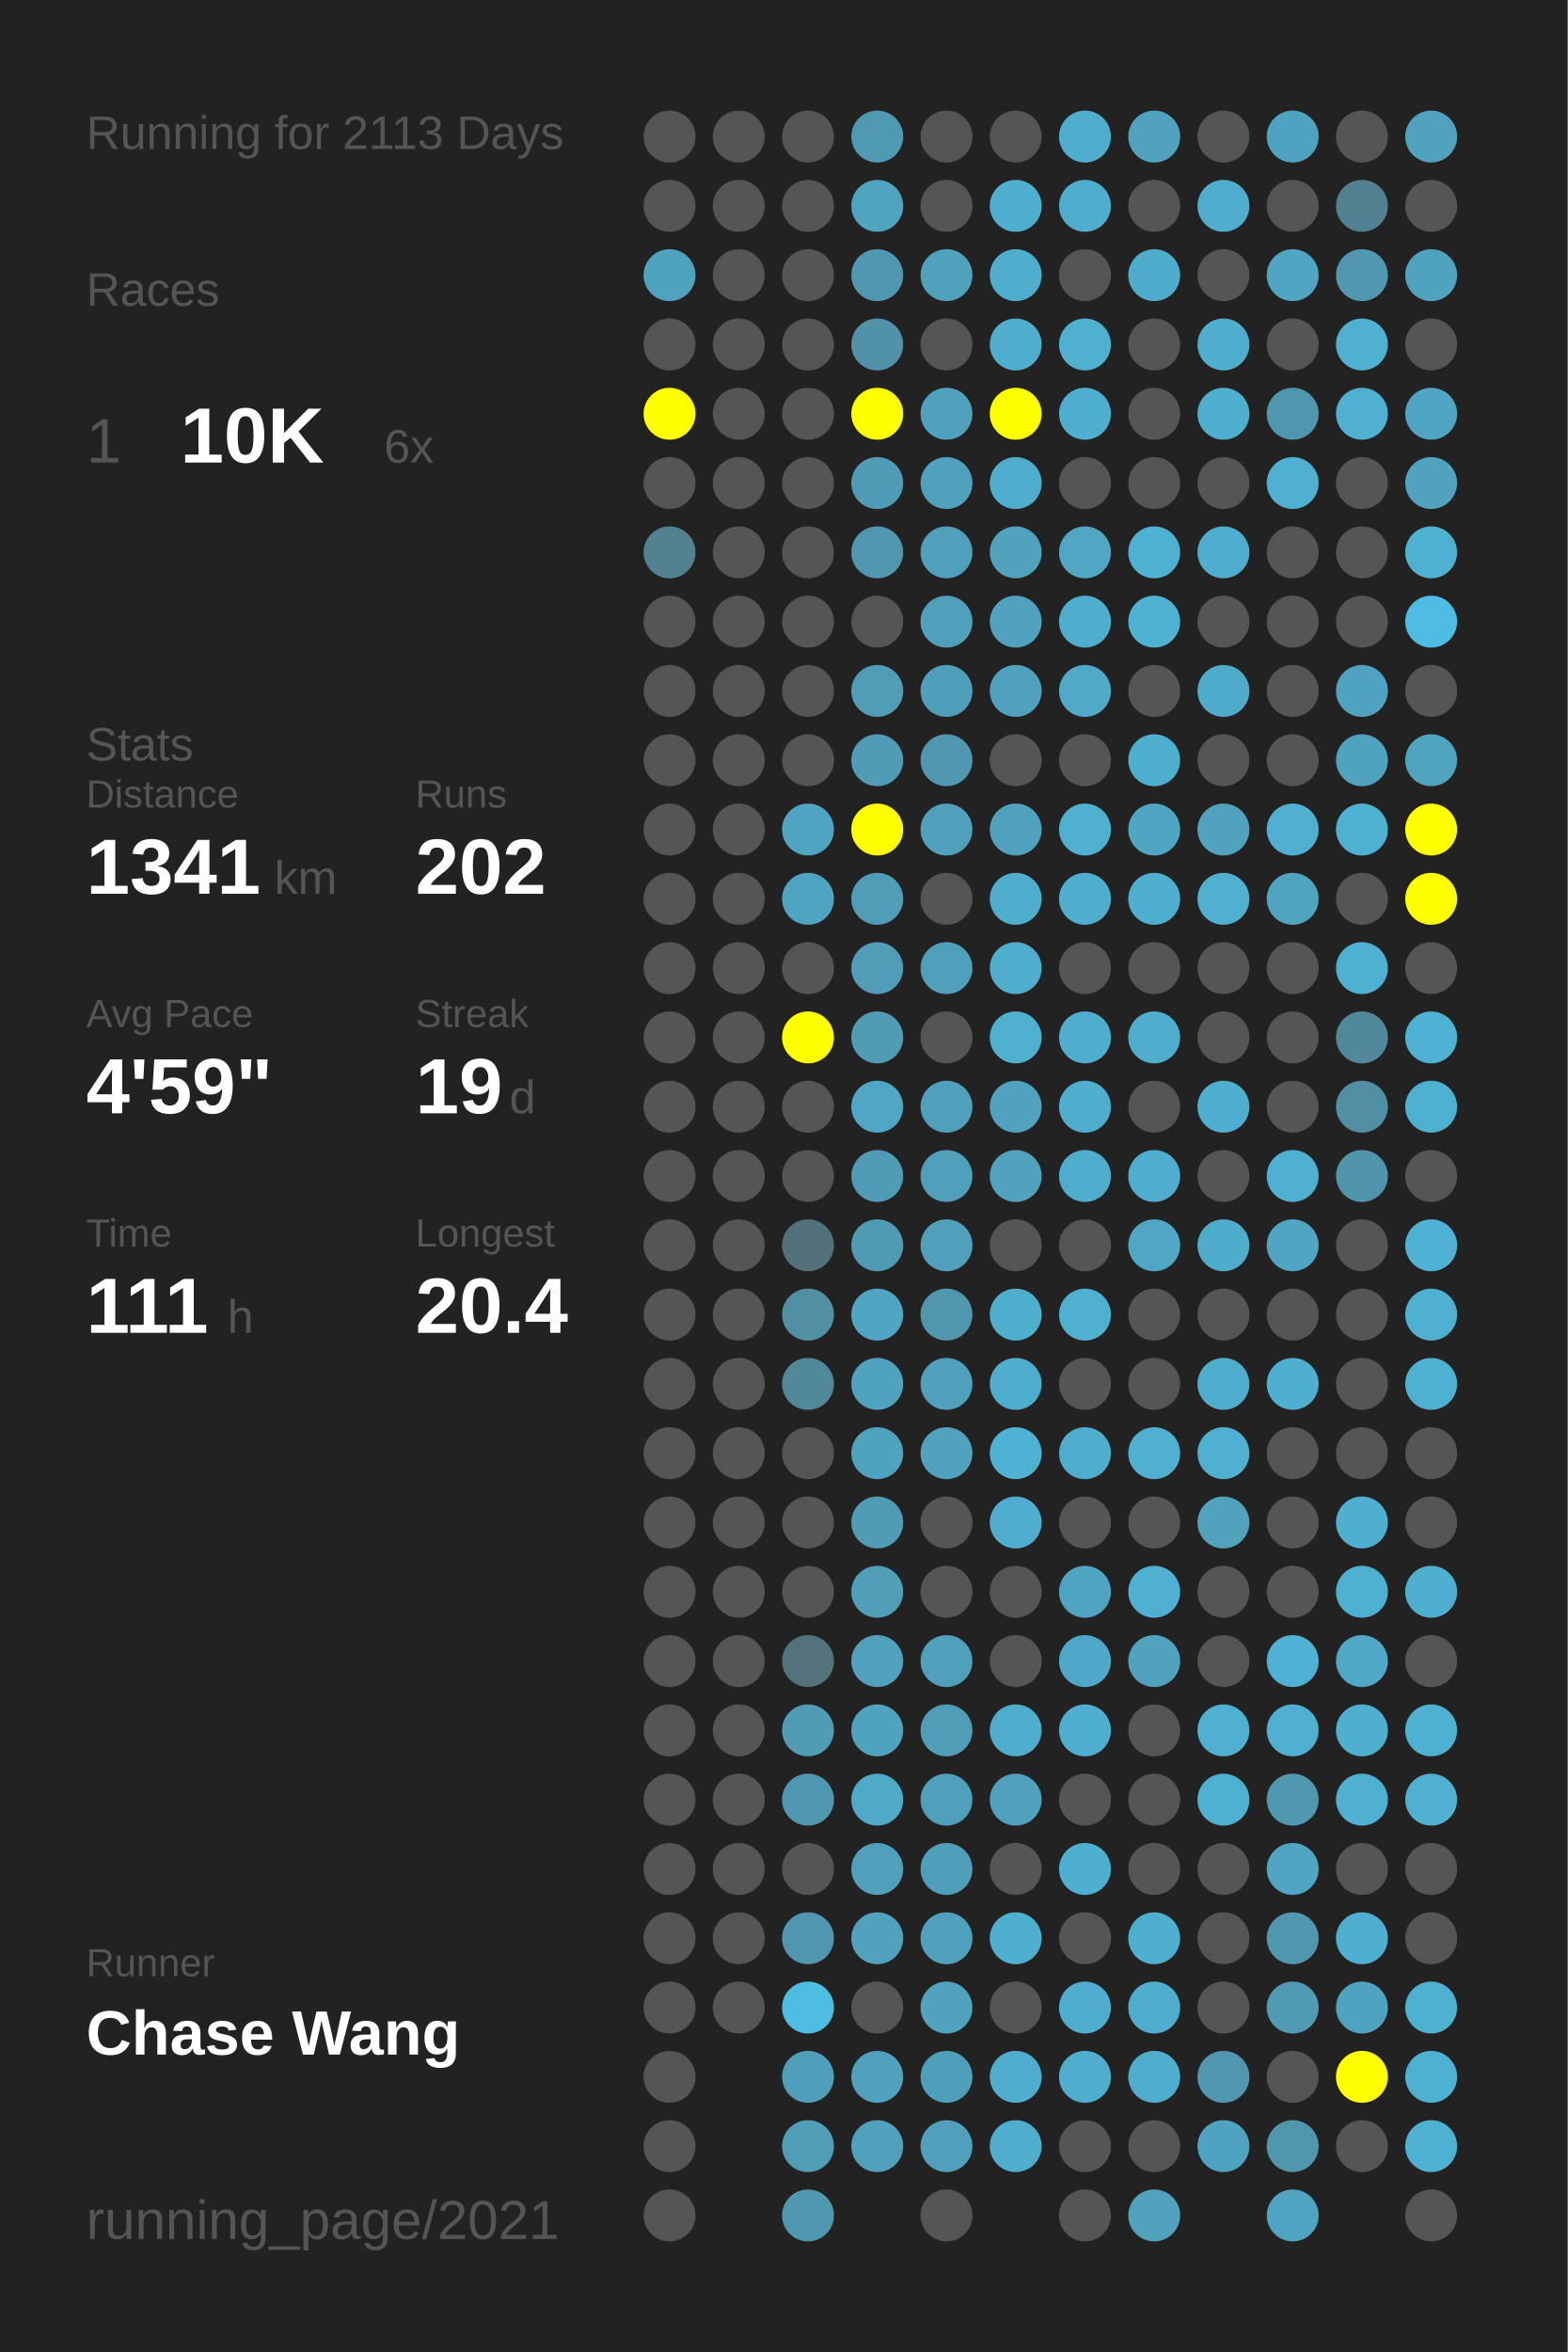
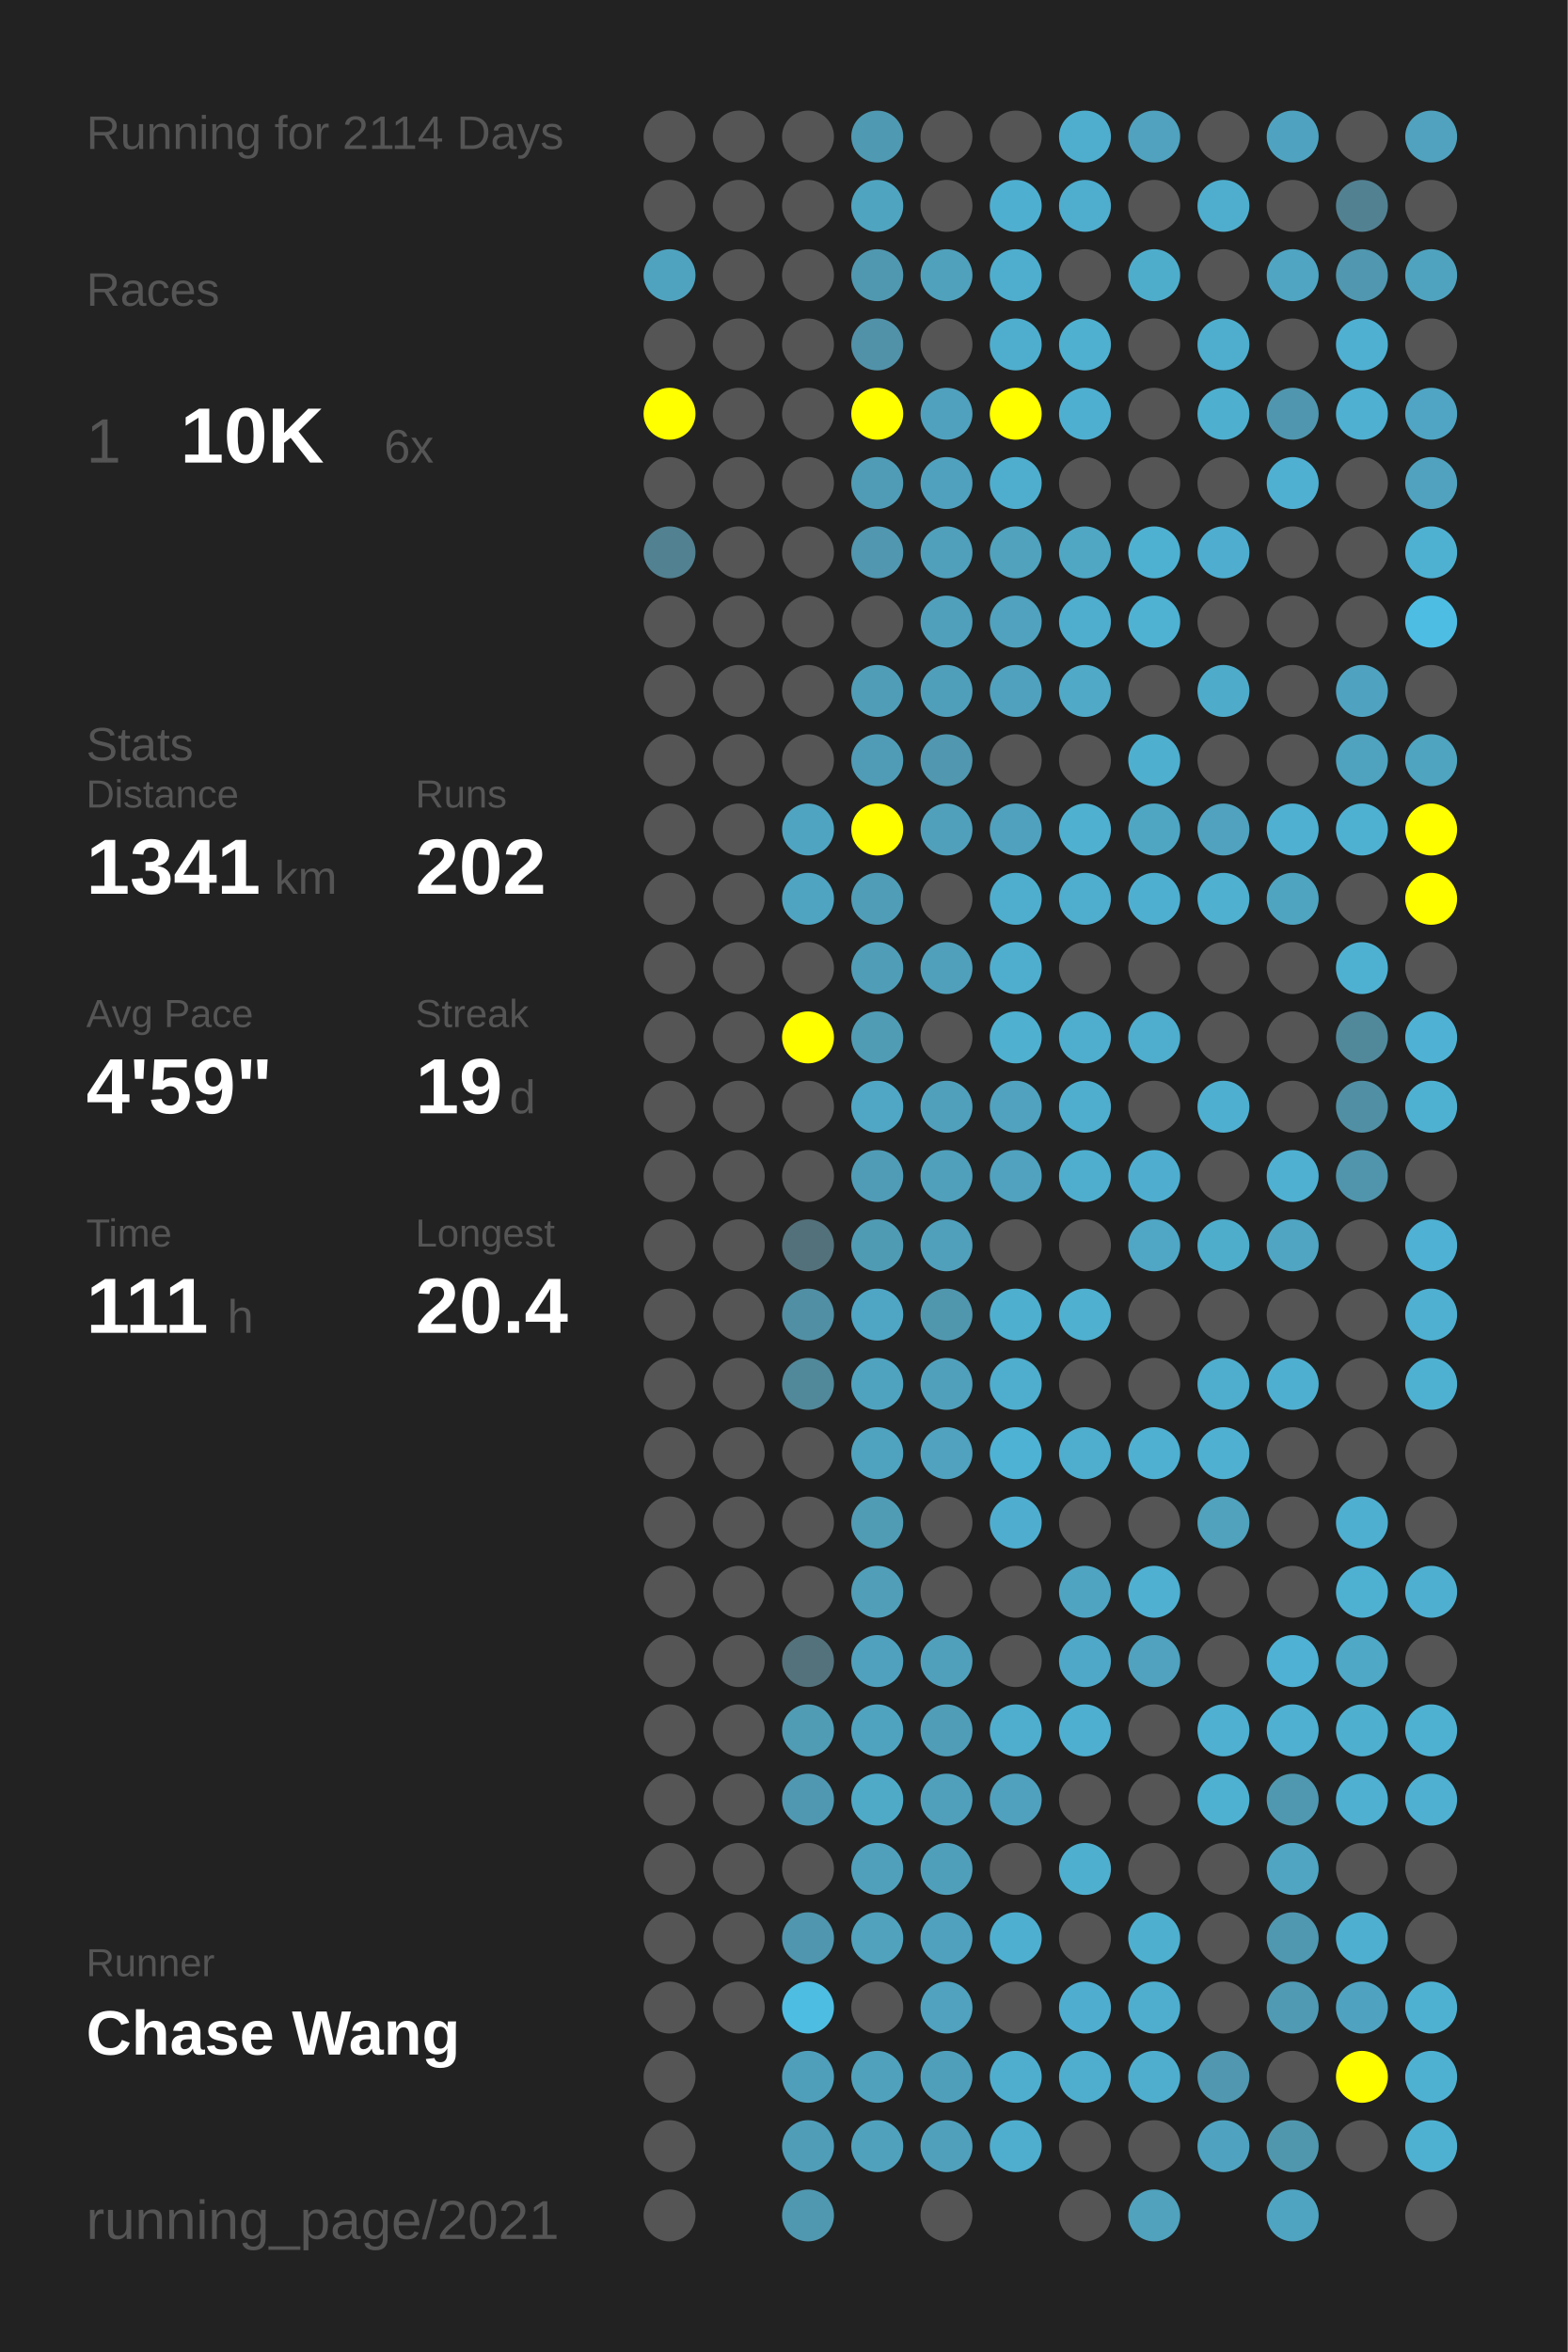
<svg xmlns="http://www.w3.org/2000/svg" baseProfile="full" height="300mm" version="1.1" viewBox="0,0,200,300" width="200mm">
  <defs />
  <rect fill="#222222" height="300" width="200" x="0" y="0" />
-   <text fill="#555555" style="font-size:6px; font-family:Arial;" x="11" y="19">Running for 2113 Days</text>
+   <text fill="#555555" style="font-size:6px; font-family:Arial;" x="11" y="19">Running for 2114 Days</text>
  <text fill="#555555" style="font-size:6px; font-family:Arial;" x="11" y="39">Races</text>
  <text fill="#555555" style="font-size:8px; font-family:Arial;" x="11" y="59">1</text>
  <text fill="#FFFFFF" style="font-size:10px; font-family:Arial; font-weight:bold;" x="23" y="59">10K</text>
  <text fill="#555555" style="font-size:6px; font-family:Arial;" x="49" y="59">6x</text>
  <text fill="#555555" style="font-size:6px; font-family:Arial;" x="11" y="97">Stats</text>
  <text fill="#555555" style="font-size:5px; font-family:Arial;" x="11" y="103">Distance</text>
  <text fill="#FFFFFF" style="font-size:10px; font-family:Arial; font-weight:bold;" x="11" y="114">1341</text>
  <text fill="#555555" style="font-size:6px; font-family:Arial;" x="35" y="114">km</text>
  <text fill="#555555" style="font-size:5px; font-family:Arial;" x="53" y="103">Runs</text>
  <text fill="#FFFFFF" style="font-size:10px; font-family:Arial; font-weight:bold;" x="53" y="114">202</text>
  <text fill="#555555" style="font-size:5px; font-family:Arial;" x="11" y="131">Avg Pace</text>
  <text fill="#FFFFFF" style="font-size:10px; font-family:Arial; font-weight:bold;" x="11" y="142">4'59"</text>
  <text fill="#555555" style="font-size:5px; font-family:Arial;" x="53" y="131">Streak</text>
  <text fill="#FFFFFF" style="font-size:10px; font-family:Arial; font-weight:bold;" x="53" y="142">19</text>
  <text fill="#555555" style="font-size:6px; font-family:Arial;" x="65" y="142">d</text>
  <text fill="#555555" style="font-size:5px; font-family:Arial;" x="11" y="159">Time</text>
  <text fill="#FFFFFF" style="font-size:10px; font-family:Arial; font-weight:bold;" x="11" y="170">111</text>
  <text fill="#555555" style="font-size:6px; font-family:Arial;" x="29" y="170">h</text>
  <text fill="#555555" style="font-size:5px; font-family:Arial;" x="53" y="159">Longest</text>
  <text fill="#FFFFFF" style="font-size:10px; font-family:Arial; font-weight:bold;" x="53" y="170">20.4</text>
  <text fill="#555555" style="font-size:5px; font-family:Arial;" x="11" y="252.065">Runner</text>
  <text fill="#FFFFFF" style="font-size:8px; font-family:Arial; font-weight:bold;" x="11" y="262.065">Chase Wang</text>
  <text fill="#555555" style="font-size:7px; font-family:Arial;" x="11" y="285.581">running_page/2021</text>
  <circle cx="85.417" cy="17.419" fill="#555555" r="3.312" />
  <circle cx="85.417" cy="26.258" fill="#555555" r="3.312" />
  <circle cx="85.417" cy="35.097" fill="#4fa3bf" r="3.312" />
  <circle cx="85.417" cy="43.935" fill="#555555" r="3.312" />
  <circle cx="85.417" cy="52.774" fill="#FFFF00" r="3.312" />
  <circle cx="85.417" cy="61.613" fill="#555555" r="3.312" />
  <circle cx="85.417" cy="70.452" fill="#528191" r="3.312" />
  <circle cx="85.417" cy="79.29" fill="#555555" r="3.312" />
  <circle cx="85.417" cy="88.129" fill="#555555" r="3.312" />
  <circle cx="85.417" cy="96.968" fill="#555555" r="3.312" />
  <circle cx="85.417" cy="105.806" fill="#555555" r="3.312" />
  <circle cx="85.417" cy="114.645" fill="#555555" r="3.312" />
  <circle cx="85.417" cy="123.484" fill="#555555" r="3.312" />
  <circle cx="85.417" cy="132.323" fill="#555555" r="3.312" />
  <circle cx="85.417" cy="141.161" fill="#555555" r="3.312" />
  <circle cx="85.417" cy="150" fill="#555555" r="3.312" />
  <circle cx="85.417" cy="158.839" fill="#555555" r="3.312" />
  <circle cx="85.417" cy="167.677" fill="#555555" r="3.312" />
  <circle cx="85.417" cy="176.516" fill="#555555" r="3.312" />
  <circle cx="85.417" cy="185.355" fill="#555555" r="3.312" />
  <circle cx="85.417" cy="194.194" fill="#555555" r="3.312" />
  <circle cx="85.417" cy="203.032" fill="#555555" r="3.312" />
  <circle cx="85.417" cy="211.871" fill="#555555" r="3.312" />
  <circle cx="85.417" cy="220.71" fill="#555555" r="3.312" />
  <circle cx="85.417" cy="229.548" fill="#555555" r="3.312" />
  <circle cx="85.417" cy="238.387" fill="#555555" r="3.312" />
  <circle cx="85.417" cy="247.226" fill="#555555" r="3.312" />
  <circle cx="85.417" cy="256.065" fill="#555555" r="3.312" />
  <circle cx="85.417" cy="264.903" fill="#555555" r="3.312" />
  <circle cx="85.417" cy="273.742" fill="#555555" r="3.312" />
  <circle cx="85.417" cy="282.581" fill="#555555" r="3.312" />
  <circle cx="94.25" cy="17.419" fill="#555555" r="3.312" />
  <circle cx="94.25" cy="26.258" fill="#555555" r="3.312" />
  <circle cx="94.25" cy="35.097" fill="#555555" r="3.312" />
  <circle cx="94.25" cy="43.935" fill="#555555" r="3.312" />
  <circle cx="94.25" cy="52.774" fill="#555555" r="3.312" />
  <circle cx="94.25" cy="61.613" fill="#555555" r="3.312" />
  <circle cx="94.25" cy="70.452" fill="#555555" r="3.312" />
  <circle cx="94.25" cy="79.29" fill="#555555" r="3.312" />
  <circle cx="94.25" cy="88.129" fill="#555555" r="3.312" />
  <circle cx="94.25" cy="96.968" fill="#555555" r="3.312" />
  <circle cx="94.25" cy="105.806" fill="#555555" r="3.312" />
  <circle cx="94.25" cy="114.645" fill="#555555" r="3.312" />
  <circle cx="94.25" cy="123.484" fill="#555555" r="3.312" />
  <circle cx="94.25" cy="132.323" fill="#555555" r="3.312" />
  <circle cx="94.25" cy="141.161" fill="#555555" r="3.312" />
  <circle cx="94.25" cy="150" fill="#555555" r="3.312" />
  <circle cx="94.25" cy="158.839" fill="#555555" r="3.312" />
  <circle cx="94.25" cy="167.677" fill="#555555" r="3.312" />
  <circle cx="94.25" cy="176.516" fill="#555555" r="3.312" />
  <circle cx="94.25" cy="185.355" fill="#555555" r="3.312" />
  <circle cx="94.25" cy="194.194" fill="#555555" r="3.312" />
  <circle cx="94.25" cy="203.032" fill="#555555" r="3.312" />
  <circle cx="94.25" cy="211.871" fill="#555555" r="3.312" />
  <circle cx="94.25" cy="220.71" fill="#555555" r="3.312" />
  <circle cx="94.25" cy="229.548" fill="#555555" r="3.312" />
  <circle cx="94.25" cy="238.387" fill="#555555" r="3.312" />
  <circle cx="94.25" cy="247.226" fill="#555555" r="3.312" />
  <circle cx="94.25" cy="256.065" fill="#555555" r="3.312" />
  <circle cx="103.083" cy="17.419" fill="#555555" r="3.312" />
  <circle cx="103.083" cy="26.258" fill="#555555" r="3.312" />
  <circle cx="103.083" cy="35.097" fill="#555555" r="3.312" />
  <circle cx="103.083" cy="43.935" fill="#555555" r="3.312" />
  <circle cx="103.083" cy="52.774" fill="#555555" r="3.312" />
  <circle cx="103.083" cy="61.613" fill="#555555" r="3.312" />
  <circle cx="103.083" cy="70.452" fill="#555555" r="3.312" />
  <circle cx="103.083" cy="79.29" fill="#555555" r="3.312" />
  <circle cx="103.083" cy="88.129" fill="#555555" r="3.312" />
  <circle cx="103.083" cy="96.968" fill="#555555" r="3.312" />
  <circle cx="103.083" cy="105.806" fill="#4fa4c1" r="3.312" />
  <circle cx="103.083" cy="114.645" fill="#4fa4c1" r="3.312" />
  <circle cx="103.083" cy="123.484" fill="#555555" r="3.312" />
  <circle cx="103.083" cy="132.323" fill="#FFFF00" r="3.312" />
  <circle cx="103.083" cy="141.161" fill="#555555" r="3.312" />
  <circle cx="103.083" cy="150" fill="#555555" r="3.312" />
  <circle cx="103.083" cy="158.839" fill="#53717b" r="3.312" />
  <circle cx="103.083" cy="167.677" fill="#518fa4" r="3.312" />
  <circle cx="103.083" cy="176.516" fill="#51889a" r="3.312" />
  <circle cx="103.083" cy="185.355" fill="#555555" r="3.312" />
  <circle cx="103.083" cy="194.194" fill="#555555" r="3.312" />
  <circle cx="103.083" cy="203.032" fill="#555555" r="3.312" />
  <circle cx="103.083" cy="211.871" fill="#53727c" r="3.312" />
  <circle cx="103.083" cy="220.71" fill="#509cb5" r="3.312" />
  <circle cx="103.083" cy="229.548" fill="#5098b1" r="3.312" />
  <circle cx="103.083" cy="238.387" fill="#555555" r="3.312" />
  <circle cx="103.083" cy="247.226" fill="#5096ae" r="3.312" />
  <circle cx="103.083" cy="256.065" fill="#4ebde2" r="3.312" />
  <circle cx="103.083" cy="264.903" fill="#509fba" r="3.312" />
  <circle cx="103.083" cy="273.742" fill="#509db8" r="3.312" />
  <circle cx="103.083" cy="282.581" fill="#5098b0" r="3.312" />
  <circle cx="111.917" cy="17.419" fill="#5099b2" r="3.312" />
  <circle cx="111.917" cy="26.258" fill="#4fa4c0" r="3.312" />
  <circle cx="111.917" cy="35.097" fill="#5098b0" r="3.312" />
  <circle cx="111.917" cy="43.935" fill="#5192a9" r="3.312" />
  <circle cx="111.917" cy="52.774" fill="#FFFF00" r="3.312" />
  <circle cx="111.917" cy="61.613" fill="#509cb6" r="3.312" />
  <circle cx="111.917" cy="70.452" fill="#5097af" r="3.312" />
  <circle cx="111.917" cy="79.29" fill="#555555" r="3.312" />
  <circle cx="111.917" cy="88.129" fill="#509db7" r="3.312" />
  <circle cx="111.917" cy="96.968" fill="#509cb6" r="3.312" />
  <circle cx="111.917" cy="105.806" fill="#FFFF00" r="3.312" />
  <circle cx="111.917" cy="114.645" fill="#509db7" r="3.312" />
  <circle cx="111.917" cy="123.484" fill="#509db7" r="3.312" />
  <circle cx="111.917" cy="132.323" fill="#509cb5" r="3.312" />
  <circle cx="111.917" cy="141.161" fill="#4fa7c5" r="3.312" />
  <circle cx="111.917" cy="150" fill="#509cb6" r="3.312" />
  <circle cx="111.917" cy="158.839" fill="#509bb4" r="3.312" />
  <circle cx="111.917" cy="167.677" fill="#4fa6c4" r="3.312" />
  <circle cx="111.917" cy="176.516" fill="#4fa3bf" r="3.312" />
  <circle cx="111.917" cy="185.355" fill="#4fa3bf" r="3.312" />
  <circle cx="111.917" cy="194.194" fill="#509cb5" r="3.312" />
  <circle cx="111.917" cy="203.032" fill="#509eb8" r="3.312" />
  <circle cx="111.917" cy="211.871" fill="#50a1bd" r="3.312" />
  <circle cx="111.917" cy="220.71" fill="#50a3bf" r="3.312" />
  <circle cx="111.917" cy="229.548" fill="#4faac8" r="3.312" />
  <circle cx="111.917" cy="238.387" fill="#50a0bb" r="3.312" />
  <circle cx="111.917" cy="247.226" fill="#50a2bd" r="3.312" />
  <circle cx="111.917" cy="256.065" fill="#555555" r="3.312" />
  <circle cx="111.917" cy="264.903" fill="#50a1bc" r="3.312" />
  <circle cx="111.917" cy="273.742" fill="#50a1bc" r="3.312" />
  <circle cx="120.75" cy="17.419" fill="#555555" r="3.312" />
  <circle cx="120.75" cy="26.258" fill="#555555" r="3.312" />
  <circle cx="120.75" cy="35.097" fill="#50a1bc" r="3.312" />
  <circle cx="120.75" cy="43.935" fill="#555555" r="3.312" />
  <circle cx="120.75" cy="52.774" fill="#50a1bd" r="3.312" />
  <circle cx="120.75" cy="61.613" fill="#50a1bd" r="3.312" />
  <circle cx="120.75" cy="70.452" fill="#50a0bb" r="3.312" />
  <circle cx="120.75" cy="79.29" fill="#50a0bc" r="3.312" />
  <circle cx="120.75" cy="88.129" fill="#509fba" r="3.312" />
  <circle cx="120.75" cy="96.968" fill="#5097af" r="3.312" />
  <circle cx="120.75" cy="105.806" fill="#50a0bb" r="3.312" />
  <circle cx="120.75" cy="114.645" fill="#555555" r="3.312" />
  <circle cx="120.75" cy="123.484" fill="#50a0bb" r="3.312" />
  <circle cx="120.75" cy="132.323" fill="#555555" r="3.312" />
  <circle cx="120.75" cy="141.161" fill="#50a0bc" r="3.312" />
  <circle cx="120.75" cy="150" fill="#50a0bb" r="3.312" />
  <circle cx="120.75" cy="158.839" fill="#50a0bb" r="3.312" />
  <circle cx="120.75" cy="167.677" fill="#5097ae" r="3.312" />
  <circle cx="120.75" cy="176.516" fill="#50a0bb" r="3.312" />
  <circle cx="120.75" cy="185.355" fill="#50a2be" r="3.312" />
  <circle cx="120.75" cy="194.194" fill="#555555" r="3.312" />
  <circle cx="120.75" cy="203.032" fill="#555555" r="3.312" />
  <circle cx="120.75" cy="211.871" fill="#50a0bc" r="3.312" />
  <circle cx="120.75" cy="220.71" fill="#509db8" r="3.312" />
  <circle cx="120.75" cy="229.548" fill="#50a0bb" r="3.312" />
  <circle cx="120.75" cy="238.387" fill="#509fba" r="3.312" />
  <circle cx="120.75" cy="247.226" fill="#50a1bd" r="3.312" />
  <circle cx="120.75" cy="256.065" fill="#50a2be" r="3.312" />
  <circle cx="120.75" cy="264.903" fill="#509fba" r="3.312" />
  <circle cx="120.75" cy="273.742" fill="#50a0bb" r="3.312" />
  <circle cx="120.75" cy="282.581" fill="#555555" r="3.312" />
  <circle cx="129.583" cy="17.419" fill="#555555" r="3.312" />
  <circle cx="129.583" cy="26.258" fill="#4fafd0" r="3.312" />
  <circle cx="129.583" cy="35.097" fill="#4faece" r="3.312" />
  <circle cx="129.583" cy="43.935" fill="#4faece" r="3.312" />
  <circle cx="129.583" cy="52.774" fill="#FFFF00" r="3.312" />
  <circle cx="129.583" cy="61.613" fill="#4faece" r="3.312" />
  <circle cx="129.583" cy="70.452" fill="#50a2bd" r="3.312" />
  <circle cx="129.583" cy="79.29" fill="#50a2be" r="3.312" />
  <circle cx="129.583" cy="88.129" fill="#50a1bd" r="3.312" />
  <circle cx="129.583" cy="96.968" fill="#555555" r="3.312" />
  <circle cx="129.583" cy="105.806" fill="#50a1bd" r="3.312" />
  <circle cx="129.583" cy="114.645" fill="#4faece" r="3.312" />
  <circle cx="129.583" cy="123.484" fill="#4faece" r="3.312" />
  <circle cx="129.583" cy="132.323" fill="#4fb0d0" r="3.312" />
  <circle cx="129.583" cy="141.161" fill="#50a2be" r="3.312" />
  <circle cx="129.583" cy="150" fill="#50a2be" r="3.312" />
  <circle cx="129.583" cy="158.839" fill="#555555" r="3.312" />
  <circle cx="129.583" cy="167.677" fill="#4fafcf" r="3.312" />
  <circle cx="129.583" cy="176.516" fill="#4fadcd" r="3.312" />
  <circle cx="129.583" cy="185.355" fill="#4eb2d4" r="3.312" />
  <circle cx="129.583" cy="194.194" fill="#4faecf" r="3.312" />
  <circle cx="129.583" cy="203.032" fill="#555555" r="3.312" />
  <circle cx="129.583" cy="211.871" fill="#555555" r="3.312" />
  <circle cx="129.583" cy="220.71" fill="#4faece" r="3.312" />
  <circle cx="129.583" cy="229.548" fill="#50a1bd" r="3.312" />
  <circle cx="129.583" cy="238.387" fill="#555555" r="3.312" />
  <circle cx="129.583" cy="247.226" fill="#4fafd0" r="3.312" />
  <circle cx="129.583" cy="256.065" fill="#555555" r="3.312" />
  <circle cx="129.583" cy="264.903" fill="#4faece" r="3.312" />
  <circle cx="129.583" cy="273.742" fill="#4fadcd" r="3.312" />
  <circle cx="138.417" cy="17.419" fill="#4faece" r="3.312" />
  <circle cx="138.417" cy="26.258" fill="#4fadcd" r="3.312" />
  <circle cx="138.417" cy="35.097" fill="#555555" r="3.312" />
  <circle cx="138.417" cy="43.935" fill="#4fb0d0" r="3.312" />
  <circle cx="138.417" cy="52.774" fill="#4fafd0" r="3.312" />
  <circle cx="138.417" cy="61.613" fill="#555555" r="3.312" />
  <circle cx="138.417" cy="70.452" fill="#4fa7c4" r="3.312" />
  <circle cx="138.417" cy="79.29" fill="#4faece" r="3.312" />
  <circle cx="138.417" cy="88.129" fill="#4fa9c7" r="3.312" />
  <circle cx="138.417" cy="96.968" fill="#555555" r="3.312" />
  <circle cx="138.417" cy="105.806" fill="#4fb0d0" r="3.312" />
  <circle cx="138.417" cy="114.645" fill="#4fadcd" r="3.312" />
  <circle cx="138.417" cy="123.484" fill="#555555" r="3.312" />
  <circle cx="138.417" cy="132.323" fill="#4faece" r="3.312" />
  <circle cx="138.417" cy="141.161" fill="#4faece" r="3.312" />
  <circle cx="138.417" cy="150" fill="#4faece" r="3.312" />
  <circle cx="138.417" cy="158.839" fill="#555555" r="3.312" />
  <circle cx="138.417" cy="167.677" fill="#4fb0d0" r="3.312" />
  <circle cx="138.417" cy="176.516" fill="#555555" r="3.312" />
  <circle cx="138.417" cy="185.355" fill="#4fadcd" r="3.312" />
  <circle cx="138.417" cy="194.194" fill="#555555" r="3.312" />
  <circle cx="138.417" cy="203.032" fill="#4fa4c1" r="3.312" />
  <circle cx="138.417" cy="211.871" fill="#4fa8c7" r="3.312" />
  <circle cx="138.417" cy="220.71" fill="#4fafd0" r="3.312" />
  <circle cx="138.417" cy="229.548" fill="#555555" r="3.312" />
  <circle cx="138.417" cy="238.387" fill="#4fafcf" r="3.312" />
  <circle cx="138.417" cy="247.226" fill="#555555" r="3.312" />
  <circle cx="138.417" cy="256.065" fill="#4faecf" r="3.312" />
  <circle cx="138.417" cy="264.903" fill="#4faece" r="3.312" />
  <circle cx="138.417" cy="273.742" fill="#555555" r="3.312" />
  <circle cx="138.417" cy="282.581" fill="#555555" r="3.312" />
  <circle cx="147.25" cy="17.419" fill="#50a2be" r="3.312" />
  <circle cx="147.25" cy="26.258" fill="#555555" r="3.312" />
  <circle cx="147.25" cy="35.097" fill="#4fadcc" r="3.312" />
  <circle cx="147.25" cy="43.935" fill="#555555" r="3.312" />
  <circle cx="147.25" cy="52.774" fill="#555555" r="3.312" />
  <circle cx="147.25" cy="61.613" fill="#555555" r="3.312" />
  <circle cx="147.25" cy="70.452" fill="#4fb1d2" r="3.312" />
  <circle cx="147.25" cy="79.29" fill="#4fb2d3" r="3.312" />
  <circle cx="147.25" cy="88.129" fill="#555555" r="3.312" />
  <circle cx="147.25" cy="96.968" fill="#4fafcf" r="3.312" />
  <circle cx="147.25" cy="105.806" fill="#4fa6c3" r="3.312" />
  <circle cx="147.25" cy="114.645" fill="#4fafd0" r="3.312" />
  <circle cx="147.25" cy="123.484" fill="#555555" r="3.312" />
  <circle cx="147.25" cy="132.323" fill="#4fadcd" r="3.312" />
  <circle cx="147.25" cy="141.161" fill="#555555" r="3.312" />
  <circle cx="147.25" cy="150" fill="#4faecf" r="3.312" />
  <circle cx="147.25" cy="158.839" fill="#4fa7c5" r="3.312" />
  <circle cx="147.25" cy="167.677" fill="#555555" r="3.312" />
  <circle cx="147.25" cy="176.516" fill="#555555" r="3.312" />
  <circle cx="147.25" cy="185.355" fill="#4fb0d1" r="3.312" />
  <circle cx="147.25" cy="194.194" fill="#555555" r="3.312" />
  <circle cx="147.25" cy="203.032" fill="#4fb0d1" r="3.312" />
  <circle cx="147.25" cy="211.871" fill="#50a2be" r="3.312" />
  <circle cx="147.25" cy="220.71" fill="#555555" r="3.312" />
  <circle cx="147.25" cy="229.548" fill="#555555" r="3.312" />
  <circle cx="147.25" cy="238.387" fill="#555555" r="3.312" />
  <circle cx="147.25" cy="247.226" fill="#4fafcf" r="3.312" />
  <circle cx="147.25" cy="256.065" fill="#4faece" r="3.312" />
  <circle cx="147.25" cy="264.903" fill="#4faece" r="3.312" />
  <circle cx="147.25" cy="273.742" fill="#555555" r="3.312" />
  <circle cx="147.25" cy="282.581" fill="#50a2bd" r="3.312" />
  <circle cx="156.083" cy="17.419" fill="#555555" r="3.312" />
  <circle cx="156.083" cy="26.258" fill="#4faece" r="3.312" />
  <circle cx="156.083" cy="35.097" fill="#555555" r="3.312" />
  <circle cx="156.083" cy="43.935" fill="#4faece" r="3.312" />
  <circle cx="156.083" cy="52.774" fill="#4fafcf" r="3.312" />
  <circle cx="156.083" cy="61.613" fill="#555555" r="3.312" />
  <circle cx="156.083" cy="70.452" fill="#4faecf" r="3.312" />
  <circle cx="156.083" cy="79.29" fill="#555555" r="3.312" />
  <circle cx="156.083" cy="88.129" fill="#4fabca" r="3.312" />
  <circle cx="156.083" cy="96.968" fill="#555555" r="3.312" />
  <circle cx="156.083" cy="105.806" fill="#50a2be" r="3.312" />
  <circle cx="156.083" cy="114.645" fill="#4fb0d0" r="3.312" />
  <circle cx="156.083" cy="123.484" fill="#555555" r="3.312" />
  <circle cx="156.083" cy="132.323" fill="#555555" r="3.312" />
  <circle cx="156.083" cy="141.161" fill="#4fafd0" r="3.312" />
  <circle cx="156.083" cy="150" fill="#555555" r="3.312" />
  <circle cx="156.083" cy="158.839" fill="#4fadcc" r="3.312" />
  <circle cx="156.083" cy="167.677" fill="#555555" r="3.312" />
  <circle cx="156.083" cy="176.516" fill="#4fadcd" r="3.312" />
  <circle cx="156.083" cy="185.355" fill="#4fb0d1" r="3.312" />
  <circle cx="156.083" cy="194.194" fill="#50a2bd" r="3.312" />
  <circle cx="156.083" cy="203.032" fill="#555555" r="3.312" />
  <circle cx="156.083" cy="211.871" fill="#555555" r="3.312" />
  <circle cx="156.083" cy="220.71" fill="#4fb0d1" r="3.312" />
  <circle cx="156.083" cy="229.548" fill="#4fb1d2" r="3.312" />
  <circle cx="156.083" cy="238.387" fill="#555555" r="3.312" />
  <circle cx="156.083" cy="247.226" fill="#555555" r="3.312" />
  <circle cx="156.083" cy="256.065" fill="#555555" r="3.312" />
  <circle cx="156.083" cy="264.903" fill="#5097af" r="3.312" />
  <circle cx="156.083" cy="273.742" fill="#4fa3c0" r="3.312" />
  <circle cx="164.917" cy="17.419" fill="#4fa3c0" r="3.312" />
  <circle cx="164.917" cy="26.258" fill="#555555" r="3.312" />
  <circle cx="164.917" cy="35.097" fill="#4fa5c2" r="3.312" />
  <circle cx="164.917" cy="43.935" fill="#555555" r="3.312" />
  <circle cx="164.917" cy="52.774" fill="#5096ae" r="3.312" />
  <circle cx="164.917" cy="61.613" fill="#4fb0d2" r="3.312" />
  <circle cx="164.917" cy="70.452" fill="#555555" r="3.312" />
  <circle cx="164.917" cy="79.29" fill="#555555" r="3.312" />
  <circle cx="164.917" cy="88.129" fill="#555555" r="3.312" />
  <circle cx="164.917" cy="96.968" fill="#555555" r="3.312" />
  <circle cx="164.917" cy="105.806" fill="#4fb0d1" r="3.312" />
  <circle cx="164.917" cy="114.645" fill="#4fa4c0" r="3.312" />
  <circle cx="164.917" cy="123.484" fill="#555555" r="3.312" />
  <circle cx="164.917" cy="132.323" fill="#555555" r="3.312" />
  <circle cx="164.917" cy="141.161" fill="#555555" r="3.312" />
  <circle cx="164.917" cy="150" fill="#4fb0d1" r="3.312" />
  <circle cx="164.917" cy="158.839" fill="#4fa5c2" r="3.312" />
  <circle cx="164.917" cy="167.677" fill="#555555" r="3.312" />
  <circle cx="164.917" cy="176.516" fill="#4fafd0" r="3.312" />
  <circle cx="164.917" cy="185.355" fill="#555555" r="3.312" />
  <circle cx="164.917" cy="194.194" fill="#555555" r="3.312" />
  <circle cx="164.917" cy="203.032" fill="#555555" r="3.312" />
  <circle cx="164.917" cy="211.871" fill="#4fb1d3" r="3.312" />
  <circle cx="164.917" cy="220.71" fill="#4fb0d1" r="3.312" />
  <circle cx="164.917" cy="229.548" fill="#5098b0" r="3.312" />
  <circle cx="164.917" cy="238.387" fill="#4fa5c2" r="3.312" />
  <circle cx="164.917" cy="247.226" fill="#5097b0" r="3.312" />
  <circle cx="164.917" cy="256.065" fill="#509ab3" r="3.312" />
  <circle cx="164.917" cy="264.903" fill="#555555" r="3.312" />
  <circle cx="164.917" cy="273.742" fill="#5097ae" r="3.312" />
  <circle cx="164.917" cy="282.581" fill="#4fa4c1" r="3.312" />
  <circle cx="173.75" cy="17.419" fill="#555555" r="3.312" />
  <circle cx="173.75" cy="26.258" fill="#528192" r="3.312" />
  <circle cx="173.75" cy="35.097" fill="#5097af" r="3.312" />
  <circle cx="173.75" cy="43.935" fill="#4fb0d2" r="3.312" />
  <circle cx="173.75" cy="52.774" fill="#4fb0d1" r="3.312" />
  <circle cx="173.75" cy="61.613" fill="#555555" r="3.312" />
  <circle cx="173.75" cy="70.452" fill="#555555" r="3.312" />
  <circle cx="173.75" cy="79.29" fill="#555555" r="3.312" />
  <circle cx="173.75" cy="88.129" fill="#4fa3c0" r="3.312" />
  <circle cx="173.75" cy="96.968" fill="#4fa3bf" r="3.312" />
  <circle cx="173.75" cy="105.806" fill="#4fb1d2" r="3.312" />
  <circle cx="173.75" cy="114.645" fill="#555555" r="3.312" />
  <circle cx="173.75" cy="123.484" fill="#4fb1d2" r="3.312" />
  <circle cx="173.75" cy="132.323" fill="#51899b" r="3.312" />
  <circle cx="173.75" cy="141.161" fill="#518fa4" r="3.312" />
  <circle cx="173.75" cy="150" fill="#5095ac" r="3.312" />
  <circle cx="173.75" cy="158.839" fill="#555555" r="3.312" />
  <circle cx="173.75" cy="167.677" fill="#555555" r="3.312" />
  <circle cx="173.75" cy="176.516" fill="#555555" r="3.312" />
  <circle cx="173.75" cy="185.355" fill="#555555" r="3.312" />
  <circle cx="173.75" cy="194.194" fill="#4fafd0" r="3.312" />
  <circle cx="173.75" cy="203.032" fill="#4fb1d2" r="3.312" />
  <circle cx="173.75" cy="211.871" fill="#4fa8c6" r="3.312" />
  <circle cx="173.75" cy="220.71" fill="#4fafcf" r="3.312" />
  <circle cx="173.75" cy="229.548" fill="#4fb0d1" r="3.312" />
  <circle cx="173.75" cy="238.387" fill="#555555" r="3.312" />
  <circle cx="173.75" cy="247.226" fill="#4fafd0" r="3.312" />
  <circle cx="173.75" cy="256.065" fill="#4fa3c0" r="3.312" />
  <circle cx="173.75" cy="264.903" fill="#FFFF00" r="3.312" />
  <circle cx="173.75" cy="273.742" fill="#555555" r="3.312" />
  <circle cx="182.583" cy="17.419" fill="#50a2be" r="3.312" />
  <circle cx="182.583" cy="26.258" fill="#555555" r="3.312" />
  <circle cx="182.583" cy="35.097" fill="#4fa3bf" r="3.312" />
  <circle cx="182.583" cy="43.935" fill="#555555" r="3.312" />
  <circle cx="182.583" cy="52.774" fill="#4fa5c3" r="3.312" />
  <circle cx="182.583" cy="61.613" fill="#50a2be" r="3.312" />
  <circle cx="182.583" cy="70.452" fill="#4fb1d2" r="3.312" />
  <circle cx="182.583" cy="79.29" fill="#4ebde3" r="3.312" />
  <circle cx="182.583" cy="88.129" fill="#555555" r="3.312" />
  <circle cx="182.583" cy="96.968" fill="#4fa4c0" r="3.312" />
  <circle cx="182.583" cy="105.806" fill="#FFFF00" r="3.312" />
  <circle cx="182.583" cy="114.645" fill="#FFFF00" r="3.312" />
  <circle cx="182.583" cy="123.484" fill="#555555" r="3.312" />
  <circle cx="182.583" cy="132.323" fill="#4fb2d4" r="3.312" />
  <circle cx="182.583" cy="141.161" fill="#4fb1d2" r="3.312" />
  <circle cx="182.583" cy="150" fill="#555555" r="3.312" />
  <circle cx="182.583" cy="158.839" fill="#4fb1d3" r="3.312" />
  <circle cx="182.583" cy="167.677" fill="#4fb0d1" r="3.312" />
  <circle cx="182.583" cy="176.516" fill="#4fb1d2" r="3.312" />
  <circle cx="182.583" cy="185.355" fill="#555555" r="3.312" />
  <circle cx="182.583" cy="194.194" fill="#555555" r="3.312" />
  <circle cx="182.583" cy="203.032" fill="#4fafd0" r="3.312" />
  <circle cx="182.583" cy="211.871" fill="#555555" r="3.312" />
  <circle cx="182.583" cy="220.71" fill="#4fb1d2" r="3.312" />
  <circle cx="182.583" cy="229.548" fill="#4fb0d1" r="3.312" />
  <circle cx="182.583" cy="238.387" fill="#555555" r="3.312" />
  <circle cx="182.583" cy="247.226" fill="#555555" r="3.312" />
  <circle cx="182.583" cy="256.065" fill="#4fb1d2" r="3.312" />
  <circle cx="182.583" cy="264.903" fill="#4fb1d2" r="3.312" />
  <circle cx="182.583" cy="273.742" fill="#4fb1d2" r="3.312" />
  <circle cx="182.583" cy="282.581" fill="#555555" r="3.312" />
</svg>
